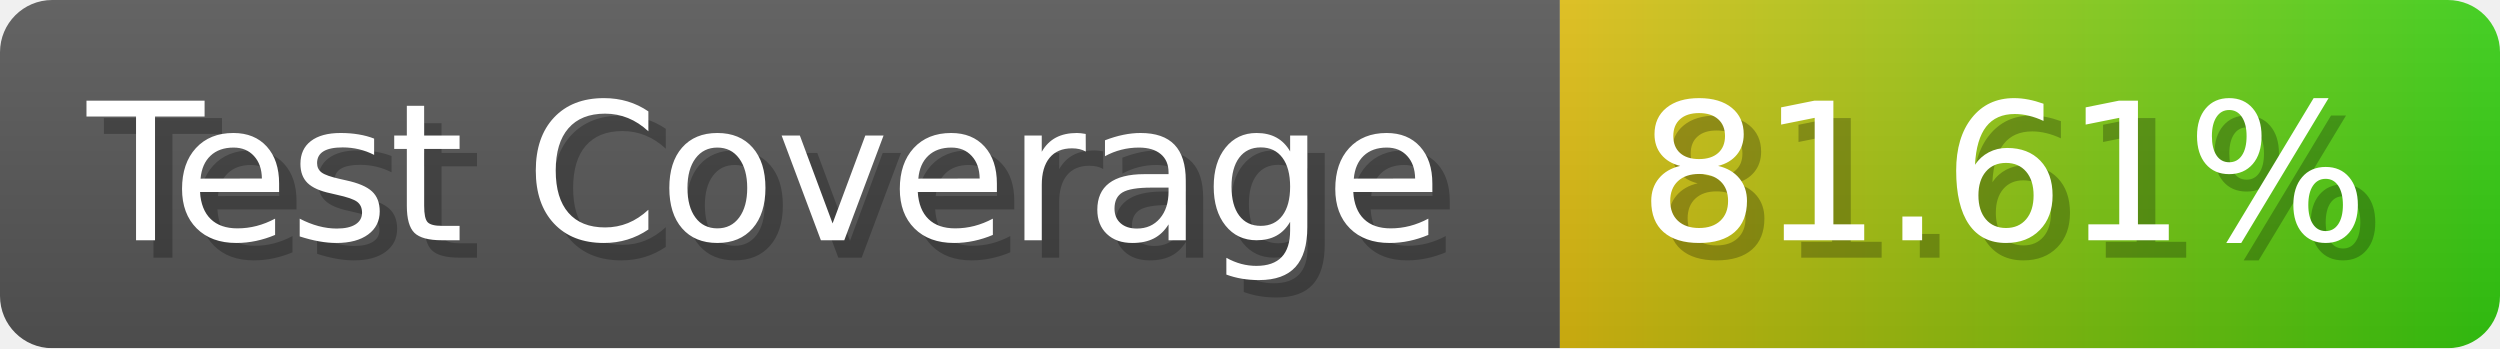
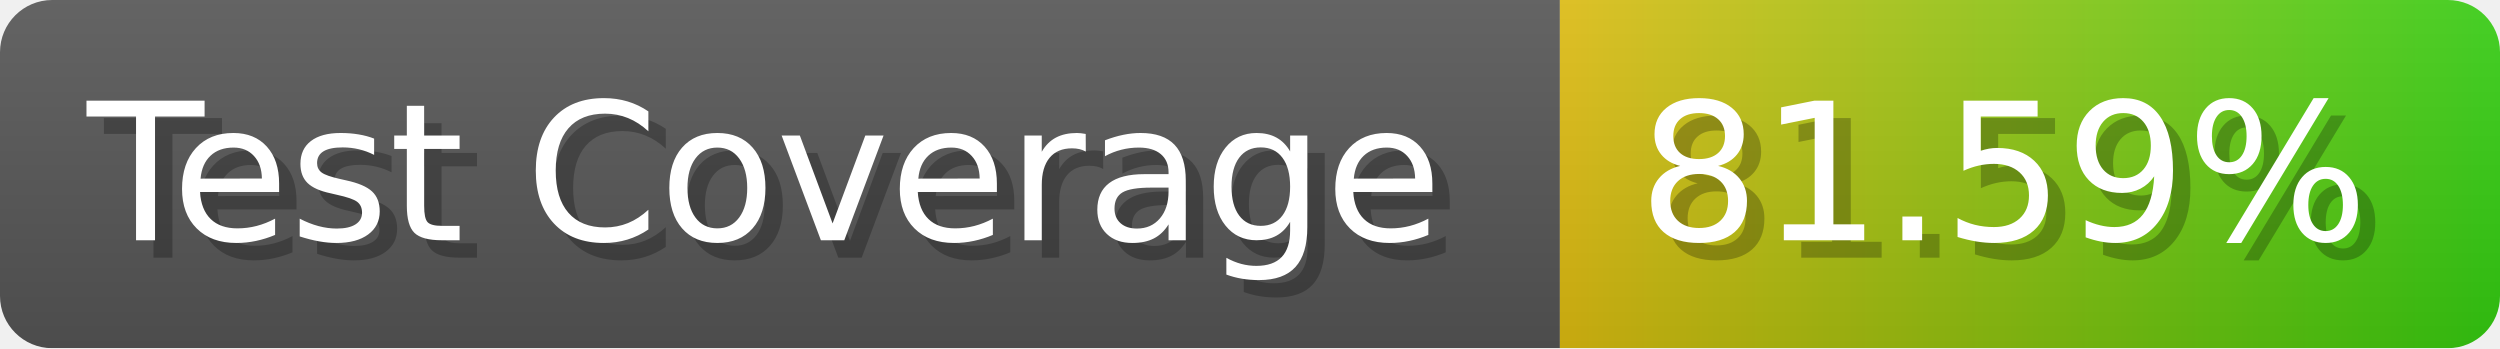
- <svg xmlns="http://www.w3.org/2000/svg" width="143.6" height="20" viewBox="0 0 1436 200" role="img" aria-label="Test Coverage: 81.61%">
+ <svg xmlns="http://www.w3.org/2000/svg" width="143.6" height="20" viewBox="0 0 1436 200" role="img" aria-label="Test Coverage: 81.59%">
  <linearGradient id="a" x2="0" y2="100%">
    <stop offset="0" stop-opacity=".1" stop-color="#EEE" />
    <stop offset="1" stop-opacity=".1" />
  </linearGradient>
  <mask id="m">
    <rect width="1436" height="200" rx="30" fill="#FFF" />
  </mask>
  <g mask="url(#m)">
    <rect width="896" height="200" fill="#555" />
    <rect width="540" height="200" fill="url(#x)" x="896" />
    <rect width="1436" height="200" fill="url(#a)" />
  </g>
  <g aria-hidden="true" fill="#fff" text-anchor="start" font-family="Verdana,DejaVu Sans,sans-serif" font-size="110">
    <text x="60" y="148" textLength="796" fill="#000" opacity="0.25">Test Coverage</text>
    <text x="50" y="138" textLength="796">Test Coverage</text>
-     <text x="951" y="148" textLength="440" fill="#000" opacity="0.25">81.61%</text>
-     <text x="941" y="138" textLength="440">81.61%</text>
+     <text x="951" y="148" textLength="440" fill="#000" opacity="0.25">81.59%</text>
+     <text x="941" y="138" textLength="440">81.59%</text>
  </g>
  <linearGradient id="x" x1="0%" y1="0%" x2="100%" y2="0%">
    <stop offset="0%" style="stop-color:#DB1" />
    <stop offset="100%" style="stop-color:#3C1" />
  </linearGradient>
</svg>
